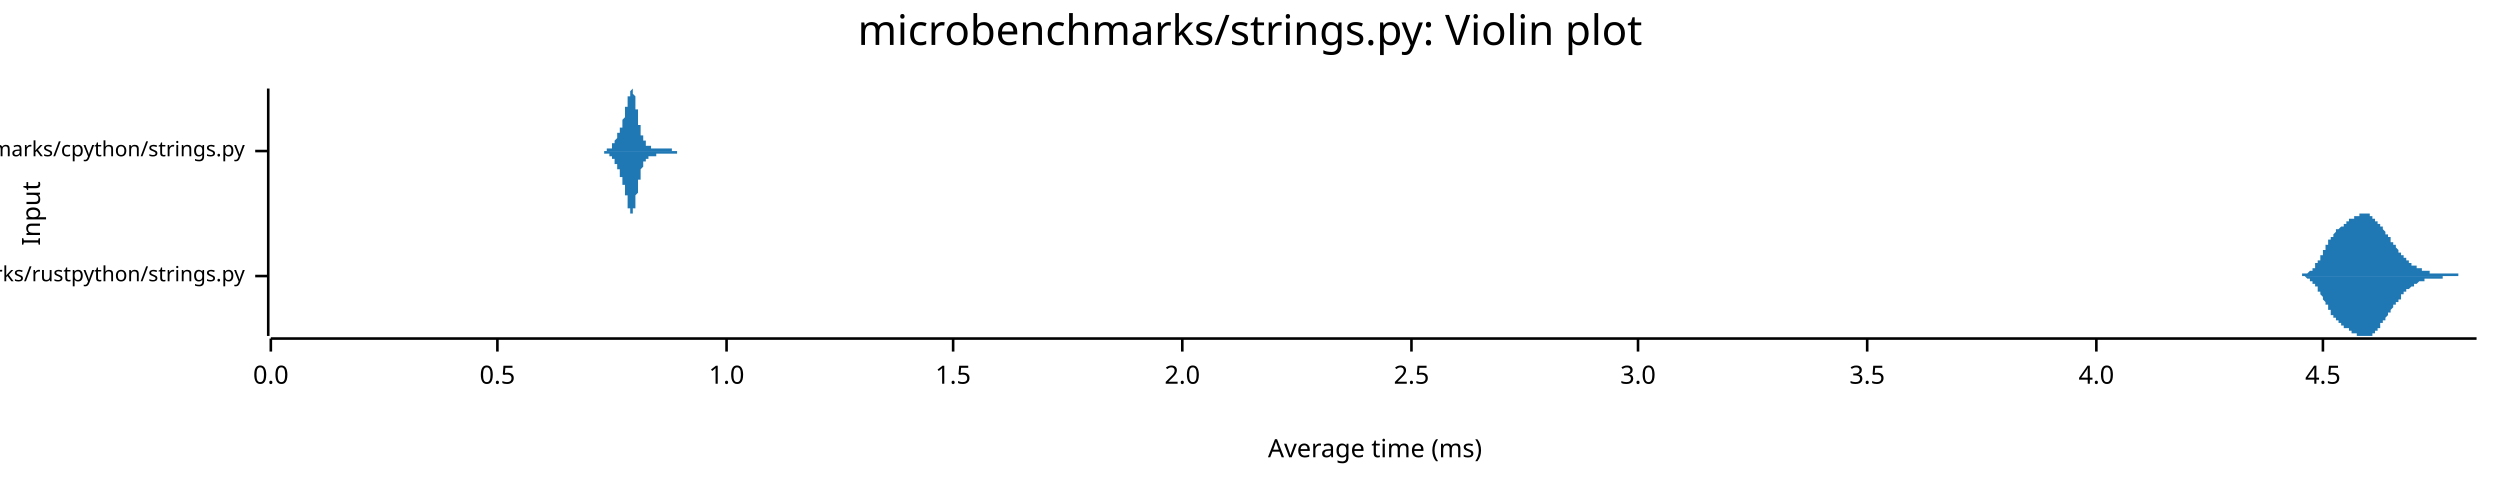
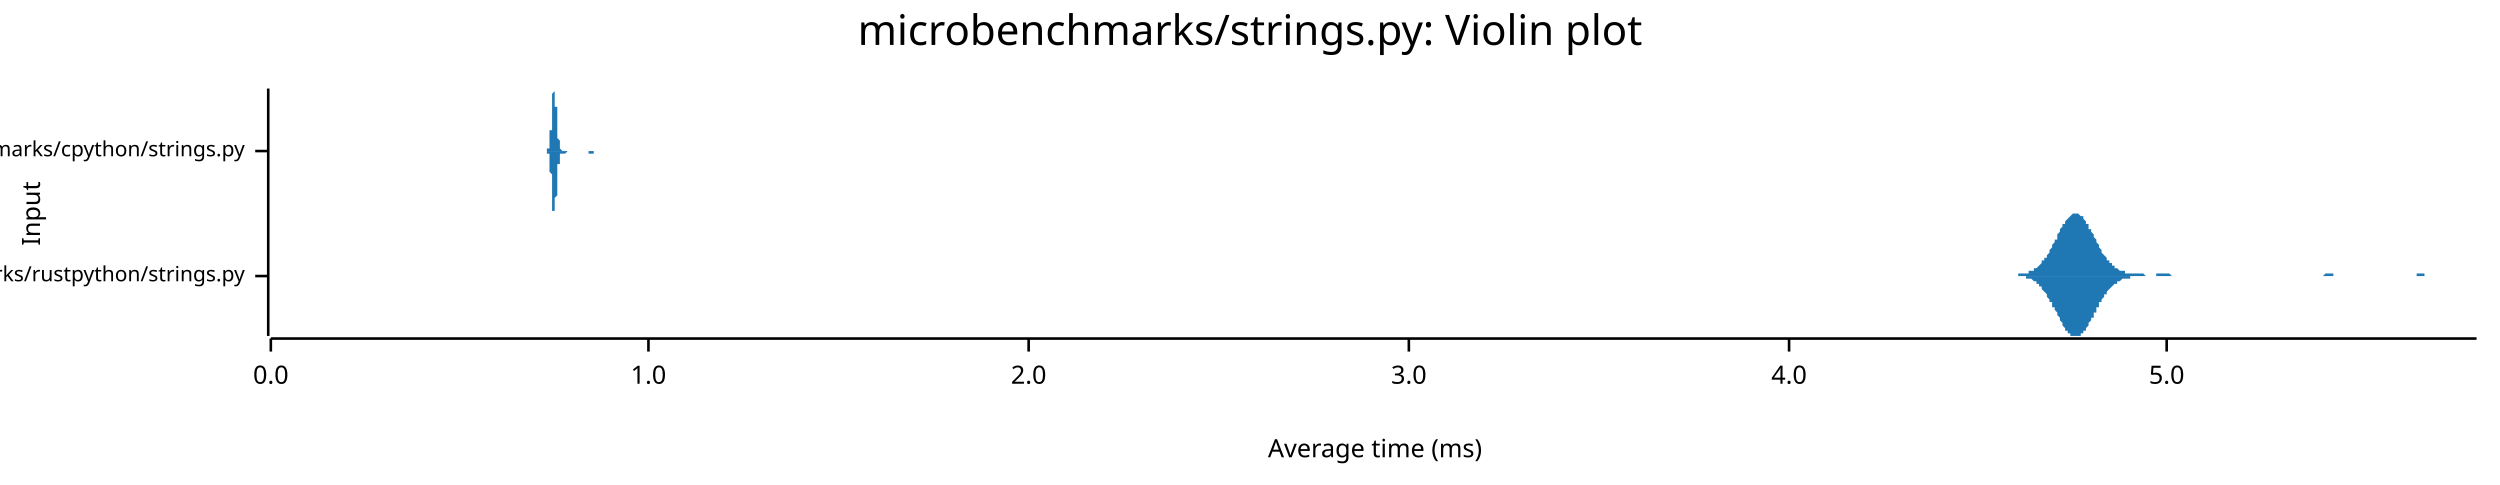
<svg xmlns="http://www.w3.org/2000/svg" width="960" height="186" viewBox="0 0 960 186">
  <text x="480" y="5" dy="0.76em" text-anchor="middle" font-family="sans-serif" font-size="16.129" opacity="1" fill="#000000">
microbenchmarks/strings.py: Violin plot
</text>
  <text x="8" y="82" dy="0.76em" text-anchor="middle" font-family="sans-serif" font-size="9.677" opacity="1" fill="#000000" transform="rotate(270, 8, 82)">
Input
</text>
  <text x="528" y="178" dy="-0.5ex" text-anchor="middle" font-family="sans-serif" font-size="9.677" opacity="1" fill="#000000">
Average time (ms)
</text>
  <polyline fill="none" opacity="1" stroke="#000000" stroke-width="1" points="103,34 103,129 " />
  <text x="94" y="106" dy="0.5ex" text-anchor="end" font-family="sans-serif" font-size="8.065" opacity="1" fill="#000000">
microbenchmarks/rustpython/strings.py
</text>
  <polyline fill="none" opacity="1" stroke="#000000" stroke-width="1" points="98,106 103,106 " />
  <text x="94" y="58" dy="0.5ex" text-anchor="end" font-family="sans-serif" font-size="8.065" opacity="1" fill="#000000">
microbenchmarks/cpython/strings.py
</text>
  <polyline fill="none" opacity="1" stroke="#000000" stroke-width="1" points="98,58 103,58 " />
  <polyline fill="none" opacity="1" stroke="#000000" stroke-width="1" points="104,130 951,130 " />
  <text x="104" y="140" dy="0.76em" text-anchor="middle" font-family="sans-serif" font-size="9.677" opacity="1" fill="#000000">
0.0
</text>
  <polyline fill="none" opacity="1" stroke="#000000" stroke-width="1" points="104,130 104,135 " />
-   <text x="191" y="140" dy="0.76em" text-anchor="middle" font-family="sans-serif" font-size="9.677" opacity="1" fill="#000000">
- 0.5
- </text>
-   <polyline fill="none" opacity="1" stroke="#000000" stroke-width="1" points="191,130 191,135 " />
-   <text x="279" y="140" dy="0.76em" text-anchor="middle" font-family="sans-serif" font-size="9.677" opacity="1" fill="#000000">
+   <text x="249" y="140" dy="0.76em" text-anchor="middle" font-family="sans-serif" font-size="9.677" opacity="1" fill="#000000">
1.0
</text>
-   <polyline fill="none" opacity="1" stroke="#000000" stroke-width="1" points="279,130 279,135 " />
-   <text x="366" y="140" dy="0.76em" text-anchor="middle" font-family="sans-serif" font-size="9.677" opacity="1" fill="#000000">
- 1.5
- </text>
-   <polyline fill="none" opacity="1" stroke="#000000" stroke-width="1" points="366,130 366,135 " />
-   <text x="454" y="140" dy="0.76em" text-anchor="middle" font-family="sans-serif" font-size="9.677" opacity="1" fill="#000000">
+   <polyline fill="none" opacity="1" stroke="#000000" stroke-width="1" points="249,130 249,135 " />
+   <text x="395" y="140" dy="0.76em" text-anchor="middle" font-family="sans-serif" font-size="9.677" opacity="1" fill="#000000">
2.0
</text>
-   <polyline fill="none" opacity="1" stroke="#000000" stroke-width="1" points="454,130 454,135 " />
-   <text x="542" y="140" dy="0.76em" text-anchor="middle" font-family="sans-serif" font-size="9.677" opacity="1" fill="#000000">
- 2.5
- </text>
-   <polyline fill="none" opacity="1" stroke="#000000" stroke-width="1" points="542,130 542,135 " />
-   <text x="629" y="140" dy="0.76em" text-anchor="middle" font-family="sans-serif" font-size="9.677" opacity="1" fill="#000000">
+   <polyline fill="none" opacity="1" stroke="#000000" stroke-width="1" points="395,130 395,135 " />
+   <text x="541" y="140" dy="0.76em" text-anchor="middle" font-family="sans-serif" font-size="9.677" opacity="1" fill="#000000">
3.0
</text>
-   <polyline fill="none" opacity="1" stroke="#000000" stroke-width="1" points="629,130 629,135 " />
-   <text x="717" y="140" dy="0.76em" text-anchor="middle" font-family="sans-serif" font-size="9.677" opacity="1" fill="#000000">
- 3.5
- </text>
-   <polyline fill="none" opacity="1" stroke="#000000" stroke-width="1" points="717,130 717,135 " />
-   <text x="805" y="140" dy="0.76em" text-anchor="middle" font-family="sans-serif" font-size="9.677" opacity="1" fill="#000000">
+   <polyline fill="none" opacity="1" stroke="#000000" stroke-width="1" points="541,130 541,135 " />
+   <text x="687" y="140" dy="0.76em" text-anchor="middle" font-family="sans-serif" font-size="9.677" opacity="1" fill="#000000">
4.0
</text>
-   <polyline fill="none" opacity="1" stroke="#000000" stroke-width="1" points="805,130 805,135 " />
-   <text x="892" y="140" dy="0.76em" text-anchor="middle" font-family="sans-serif" font-size="9.677" opacity="1" fill="#000000">
- 4.5
+   <polyline fill="none" opacity="1" stroke="#000000" stroke-width="1" points="687,130 687,135 " />
+   <text x="832" y="140" dy="0.76em" text-anchor="middle" font-family="sans-serif" font-size="9.677" opacity="1" fill="#000000">
+ 5.0
</text>
-   <polyline fill="none" opacity="1" stroke="#000000" stroke-width="1" points="892,130 892,135 " />
-   <polygon opacity="1" fill="#1F78B4" points="881,106 881,106 882,106 882,106 882,106 882,106 882,106 882,106 882,106 883,106 883,106 883,106 883,106 883,106 883,106 883,106 884,106 884,106 884,105 884,105 884,105 884,105 884,105 885,105 885,105 885,105 885,105 885,105 885,105 885,105 885,105 886,105 886,105 886,105 886,105 886,105 886,105 886,105 887,104 887,104 887,104 887,104 887,104 887,104 887,104 888,104 888,104 888,103 888,103 888,103 888,103 888,103 889,103 889,103 889,102 889,102 889,102 889,102 889,102 889,101 890,101 890,101 890,101 890,100 890,100 890,100 890,100 891,100 891,99 891,99 891,99 891,99 891,98 891,98 892,98 892,97 892,97 892,97 892,97 892,96 892,96 893,96 893,96 893,95 893,95 893,95 893,95 893,94 894,94 894,94 894,94 894,93 894,93 894,93 894,93 894,92 895,92 895,92 895,92 895,91 895,91 895,91 895,91 896,91 896,90 896,90 896,90 896,90 896,90 896,90 897,89 897,89 897,89 897,89 897,89 897,89 897,88 898,88 898,88 898,88 898,88 898,88 898,88 898,88 899,87 899,87 899,87 899,87 899,87 899,87 899,87 899,87 900,87 900,86 900,86 900,86 900,86 900,86 900,86 901,86 901,86 901,86 901,85 901,85 901,85 901,85 902,85 902,85 902,85 902,85 902,85 902,85 902,84 903,84 903,84 903,84 903,84 903,84 903,84 903,84 903,84 904,84 904,84 904,83 904,83 904,83 904,83 904,83 905,83 905,83 905,83 905,83 905,83 905,83 905,83 906,83 906,82 906,82 906,82 906,82 906,82 906,82 907,82 907,82 907,82 907,82 907,82 907,82 907,82 908,82 908,82 908,82 908,82 908,82 908,82 908,82 908,82 909,82 909,82 909,82 909,82 909,82 909,82 909,82 910,82 910,82 910,83 910,83 910,83 910,83 910,83 911,83 911,83 911,83 911,83 911,83 911,83 911,84 912,84 912,84 912,84 912,84 912,84 912,84 912,85 913,85 913,85 913,85 913,85 913,85 913,85 913,86 913,86 914,86 914,86 914,86 914,87 914,87 914,87 914,87 915,87 915,87 915,88 915,88 915,88 915,88 915,88 916,89 916,89 916,89 916,89 916,89 916,90 916,90 917,90 917,90 917,90 917,91 917,91 917,91 917,91 918,91 918,92 918,92 918,92 918,92 918,92 918,93 918,93 919,93 919,93 919,93 919,94 919,94 919,94 919,94 920,94 920,95 920,95 920,95 920,95 920,95 920,95 921,96 921,96 921,96 921,96 921,96 921,97 921,97 922,97 922,97 922,97 922,97 922,98 922,98 922,98 922,98 923,98 923,98 923,99 923,99 923,99 923,99 923,99 924,99 924,99 924,100 924,100 924,100 924,100 924,100 925,100 925,100 925,100 925,101 925,101 925,101 925,101 926,101 926,101 926,101 926,101 926,101 926,102 926,102 927,102 927,102 927,102 927,102 927,102 927,102 927,102 927,102 928,102 928,103 928,103 928,103 928,103 928,103 928,103 929,103 929,103 929,103 929,103 929,103 929,103 929,103 930,103 930,104 930,104 930,104 930,104 930,104 930,104 931,104 931,104 931,104 931,104 931,104 931,104 931,104 932,104 932,104 932,104 932,104 932,104 932,104 932,104 932,104 933,104 933,104 933,105 933,105 933,105 933,105 933,105 934,105 934,105 934,105 934,105 934,105 934,105 934,105 935,105 935,105 935,105 935,105 935,105 935,105 935,105 936,105 936,105 936,105 936,105 936,105 936,105 936,105 936,105 937,105 937,105 937,105 937,105 937,105 937,105 937,105 938,105 938,105 938,105 938,105 938,105 938,105 938,105 939,105 939,105 939,105 939,105 939,105 939,105 939,105 940,105 940,105 940,105 940,105 940,105 940,105 940,105 941,105 941,105 941,105 941,105 941,105 941,105 941,105 941,105 942,105 942,105 942,105 942,105 942,105 942,105 942,105 943,105 943,105 943,105 943,105 943,105 943,105 943,105 944,105 944,105 944,105 944,105 944,106 944,106 944,106 945,106 945,106 945,106 945,106 945,106 945,106 945,106 946,106 946,106 946,106 946,106 946,106 946,106 946,106 946,106 947,106 947,106 947,106 947,106 947,106 947,106 947,106 948,106 948,106 948,106 948,106 948,106 948,106 948,106 949,106 949,106 949,106 949,106 949,106 949,106 949,106 950,106 950,106 950,106 950,106 950,106 950,106 950,106 951,106 951,106 881,106 " />
-   <polygon opacity="1" fill="#1F78B4" points="881,106 881,106 882,106 882,106 882,106 882,106 882,106 882,106 882,106 883,106 883,106 883,106 883,106 883,106 883,106 883,106 884,106 884,106 884,106 884,106 884,106 884,106 884,106 885,106 885,106 885,106 885,106 885,106 885,106 885,106 885,106 886,107 886,107 886,107 886,107 886,107 886,107 886,107 887,107 887,107 887,107 887,107 887,107 887,108 887,108 888,108 888,108 888,108 888,108 888,108 888,109 888,109 889,109 889,109 889,109 889,109 889,110 889,110 889,110 889,110 890,110 890,111 890,111 890,111 890,111 890,111 890,112 891,112 891,112 891,112 891,113 891,113 891,113 891,113 892,114 892,114 892,114 892,115 892,115 892,115 892,115 893,116 893,116 893,116 893,116 893,117 893,117 893,117 894,117 894,118 894,118 894,118 894,118 894,119 894,119 894,119 895,119 895,120 895,120 895,120 895,120 895,120 895,121 896,121 896,121 896,121 896,121 896,122 896,122 896,122 897,122 897,122 897,122 897,123 897,123 897,123 897,123 898,123 898,123 898,123 898,124 898,124 898,124 898,124 899,124 899,124 899,124 899,124 899,125 899,125 899,125 899,125 900,125 900,125 900,125 900,125 900,125 900,126 900,126 901,126 901,126 901,126 901,126 901,126 901,126 901,126 902,126 902,127 902,127 902,127 902,127 902,127 902,127 903,127 903,127 903,127 903,127 903,128 903,128 903,128 903,128 904,128 904,128 904,128 904,128 904,128 904,128 904,128 905,128 905,129 905,129 905,129 905,129 905,129 905,129 906,129 906,129 906,129 906,129 906,129 906,129 906,129 907,129 907,129 907,129 907,129 907,129 907,129 907,129 908,129 908,129 908,129 908,129 908,129 908,129 908,129 908,129 909,129 909,129 909,129 909,129 909,129 909,129 909,129 910,129 910,129 910,129 910,129 910,129 910,129 910,129 911,129 911,128 911,128 911,128 911,128 911,128 911,128 912,128 912,128 912,128 912,127 912,127 912,127 912,127 913,127 913,127 913,127 913,126 913,126 913,126 913,126 913,126 914,126 914,125 914,125 914,125 914,125 914,125 914,124 915,124 915,124 915,124 915,124 915,123 915,123 915,123 916,123 916,123 916,122 916,122 916,122 916,122 916,122 917,121 917,121 917,121 917,121 917,121 917,120 917,120 918,120 918,120 918,120 918,119 918,119 918,119 918,119 918,119 919,118 919,118 919,118 919,118 919,118 919,118 919,117 920,117 920,117 920,117 920,117 920,116 920,116 920,116 921,116 921,116 921,115 921,115 921,115 921,115 921,115 922,115 922,114 922,114 922,114 922,114 922,114 922,114 922,113 923,113 923,113 923,113 923,113 923,113 923,113 923,112 924,112 924,112 924,112 924,112 924,112 924,112 924,111 925,111 925,111 925,111 925,111 925,111 925,111 925,111 926,110 926,110 926,110 926,110 926,110 926,110 926,110 927,110 927,110 927,110 927,109 927,109 927,109 927,109 927,109 928,109 928,109 928,109 928,109 928,109 928,109 928,109 929,108 929,108 929,108 929,108 929,108 929,108 929,108 930,108 930,108 930,108 930,108 930,108 930,108 930,108 931,108 931,108 931,108 931,108 931,107 931,107 931,107 932,107 932,107 932,107 932,107 932,107 932,107 932,107 932,107 933,107 933,107 933,107 933,107 933,107 933,107 933,107 934,107 934,107 934,107 934,107 934,107 934,107 934,107 935,107 935,107 935,107 935,107 935,107 935,107 935,107 936,107 936,107 936,107 936,107 936,107 936,107 936,107 936,107 937,107 937,107 937,107 937,107 937,107 937,107 937,107 938,107 938,106 938,106 938,106 938,106 938,106 938,106 939,106 939,106 939,106 939,106 939,106 939,106 939,106 940,106 940,106 940,106 940,106 940,106 940,106 940,106 941,106 941,106 941,106 941,106 941,106 941,106 941,106 941,106 942,106 942,106 942,106 942,106 942,106 942,106 942,106 943,106 943,106 943,106 943,106 943,106 943,106 943,106 944,106 944,106 944,106 944,106 944,106 944,106 944,106 945,106 945,106 945,106 945,106 945,106 945,106 945,106 946,106 946,106 946,106 946,106 946,106 946,106 946,106 946,106 947,106 947,106 947,106 947,106 947,106 947,106 947,106 948,106 948,106 948,106 948,106 948,106 948,106 948,106 949,106 949,106 949,106 949,106 949,106 949,106 949,106 950,106 950,106 950,106 950,106 950,106 950,106 950,106 951,106 951,106 881,106 " />
-   <polygon opacity="1" fill="#1F78B4" points="230,58 230,58 230,58 230,58 230,58 231,58 231,58 231,58 231,58 231,58 231,58 231,58 231,58 231,58 231,58 231,58 231,58 231,58 231,58 231,58 232,58 232,58 232,58 232,58 232,58 232,58 232,58 232,58 232,58 232,58 232,58 232,58 232,58 232,58 232,58 232,58 233,58 233,58 233,58 233,58 233,58 233,58 233,58 233,58 233,58 233,58 233,58 233,58 233,58 233,58 233,57 234,57 234,57 234,57 234,57 234,57 234,57 234,57 234,57 234,57 234,57 234,57 234,57 234,57 234,57 234,57 234,57 235,57 235,56 235,56 235,56 235,56 235,56 235,56 235,56 235,56 235,56 235,56 235,56 235,56 235,55 235,55 236,55 236,55 236,55 236,55 236,55 236,55 236,55 236,55 236,54 236,54 236,54 236,54 236,54 236,54 236,54 236,54 237,53 237,53 237,53 237,53 237,53 237,53 237,53 237,53 237,52 237,52 237,52 237,52 237,52 237,52 237,51 238,51 238,51 238,51 238,51 238,51 238,50 238,50 238,50 238,50 238,50 238,50 238,49 238,49 238,49 238,49 238,49 239,49 239,48 239,48 239,48 239,48 239,48 239,47 239,47 239,47 239,47 239,47 239,46 239,46 239,46 239,46 240,45 240,45 240,45 240,45 240,44 240,44 240,44 240,44 240,43 240,43 240,43 240,42 240,42 240,42 240,42 240,41 241,41 241,41 241,40 241,40 241,40 241,39 241,39 241,39 241,39 241,38 241,38 241,38 241,37 241,37 241,37 242,37 242,36 242,36 242,36 242,36 242,36 242,35 242,35 242,35 242,35 242,35 242,35 242,35 242,35 242,35 242,35 243,34 243,35 243,35 243,35 243,35 243,35 243,35 243,35 243,35 243,35 243,36 243,36 243,36 243,36 243,36 244,37 244,37 244,37 244,38 244,38 244,38 244,39 244,39 244,39 244,40 244,40 244,40 244,41 244,41 244,42 244,42 245,42 245,43 245,43 245,43 245,44 245,44 245,45 245,45 245,45 245,46 245,46 245,46 245,47 245,47 245,48 246,48 246,48 246,49 246,49 246,49 246,49 246,50 246,50 246,50 246,51 246,51 246,51 246,51 246,52 246,52 246,52 247,52 247,52 247,53 247,53 247,53 247,53 247,53 247,53 247,54 247,54 247,54 247,54 247,54 247,54 247,54 248,54 248,55 248,55 248,55 248,55 248,55 248,55 248,55 248,55 248,55 248,55 248,55 248,55 248,56 248,56 248,56 249,56 249,56 249,56 249,56 249,56 249,56 249,56 249,56 249,56 249,56 249,56 249,56 249,56 249,56 249,56 250,56 250,56 250,56 250,56 250,56 250,56 250,56 250,56 250,57 250,57 250,57 250,57 250,57 250,57 250,57 250,57 251,57 251,57 251,57 251,57 251,57 251,57 251,57 251,57 251,57 251,57 251,57 251,57 251,57 251,57 251,57 251,57 252,57 252,57 252,57 252,57 252,57 252,57 252,57 252,57 252,57 252,57 252,57 252,57 252,57 252,57 252,57 253,57 253,57 253,57 253,57 253,57 253,57 253,57 253,57 253,57 253,57 253,57 253,57 253,57 253,57 253,57 253,57 254,57 254,57 254,57 254,57 254,57 254,57 254,57 254,57 254,57 254,57 254,57 254,57 254,57 254,57 254,57 255,57 255,57 255,57 255,57 255,58 255,58 255,58 255,58 255,58 255,58 255,58 255,58 255,58 255,58 255,58 255,57 256,57 256,57 256,57 256,57 256,57 256,57 256,57 256,57 256,57 256,57 256,57 256,57 256,57 256,57 256,57 257,57 257,57 257,57 257,57 257,57 257,57 257,57 257,57 257,57 257,57 257,57 257,57 257,57 257,57 257,57 257,57 258,57 258,57 258,57 258,57 258,57 258,57 258,57 258,57 258,57 258,57 258,57 258,57 258,57 258,58 258,58 259,58 259,58 259,58 259,58 259,58 259,58 259,58 259,58 259,58 259,58 259,58 259,58 259,58 259,58 259,58 259,58 260,58 260,58 260,58 260,58 260,58 260,58 260,58 260,58 260,58 260,58 260,58 260,58 260,58 260,58 260,58 261,58 261,58 261,58 261,58 261,58 261,58 261,58 261,58 261,58 261,58 261,58 261,58 261,58 261,58 261,58 261,58 262,58 262,58 262,58 262,58 262,58 262,58 262,58 262,58 262,58 262,58 262,58 262,58 262,58 262,58 262,58 230,58 " />
-   <polygon opacity="1" fill="#1F78B4" points="230,58 230,58 230,58 230,58 230,58 231,58 231,58 231,58 231,58 231,58 231,58 231,58 231,58 231,58 231,58 231,58 231,58 231,58 231,58 231,58 232,58 232,58 232,58 232,58 232,58 232,58 232,58 232,58 232,58 232,58 232,58 232,58 232,58 232,58 232,59 232,59 233,59 233,59 233,59 233,59 233,59 233,59 233,59 233,59 233,59 233,59 233,59 233,59 233,59 233,59 233,59 234,59 234,59 234,59 234,59 234,59 234,59 234,59 234,59 234,59 234,60 234,60 234,60 234,60 234,60 234,60 234,60 235,60 235,60 235,60 235,60 235,60 235,60 235,60 235,60 235,61 235,61 235,61 235,61 235,61 235,61 235,61 236,61 236,61 236,61 236,61 236,62 236,62 236,62 236,62 236,62 236,62 236,62 236,62 236,63 236,63 236,63 236,63 237,63 237,63 237,63 237,63 237,64 237,64 237,64 237,64 237,64 237,64 237,64 237,65 237,65 237,65 237,65 238,65 238,65 238,66 238,66 238,66 238,66 238,66 238,66 238,67 238,67 238,67 238,67 238,67 238,67 238,68 238,68 239,68 239,68 239,68 239,69 239,69 239,69 239,69 239,69 239,70 239,70 239,70 239,70 239,70 239,71 239,71 240,71 240,71 240,72 240,72 240,72 240,72 240,73 240,73 240,73 240,73 240,74 240,74 240,74 240,75 240,75 240,75 241,75 241,76 241,76 241,76 241,77 241,77 241,77 241,78 241,78 241,78 241,79 241,79 241,79 241,79 241,80 242,80 242,80 242,80 242,81 242,81 242,81 242,81 242,81 242,81 242,82 242,82 242,82 242,82 242,82 242,82 242,82 243,82 243,82 243,82 243,82 243,82 243,82 243,82 243,81 243,81 243,81 243,81 243,81 243,81 243,80 243,80 244,80 244,80 244,79 244,79 244,79 244,78 244,78 244,78 244,77 244,77 244,76 244,76 244,76 244,75 244,75 244,75 245,74 245,74 245,73 245,73 245,73 245,72 245,72 245,71 245,71 245,71 245,70 245,70 245,70 245,69 245,69 246,69 246,68 246,68 246,68 246,67 246,67 246,67 246,67 246,66 246,66 246,66 246,65 246,65 246,65 246,65 246,65 247,64 247,64 247,64 247,64 247,64 247,63 247,63 247,63 247,63 247,63 247,63 247,63 247,62 247,62 247,62 248,62 248,62 248,62 248,62 248,62 248,62 248,61 248,61 248,61 248,61 248,61 248,61 248,61 248,61 248,61 248,61 249,61 249,61 249,61 249,61 249,61 249,61 249,61 249,60 249,60 249,60 249,60 249,60 249,60 249,60 249,60 250,60 250,60 250,60 250,60 250,60 250,60 250,60 250,60 250,60 250,60 250,60 250,60 250,60 250,60 250,60 250,60 251,60 251,60 251,60 251,60 251,60 251,60 251,60 251,60 251,60 251,60 251,60 251,60 251,60 251,60 251,60 251,60 252,60 252,60 252,60 252,59 252,59 252,59 252,59 252,59 252,59 252,59 252,59 252,59 252,59 252,59 252,59 253,59 253,59 253,59 253,59 253,59 253,59 253,59 253,59 253,59 253,59 253,59 253,59 253,59 253,59 253,59 253,59 254,59 254,59 254,59 254,59 254,59 254,59 254,59 254,59 254,59 254,59 254,59 254,59 254,59 254,59 254,59 255,59 255,59 255,59 255,59 255,59 255,59 255,59 255,59 255,59 255,59 255,59 255,59 255,59 255,59 255,59 255,59 256,59 256,59 256,59 256,59 256,59 256,59 256,59 256,59 256,59 256,59 256,59 256,59 256,59 256,59 256,59 257,59 257,59 257,59 257,59 257,59 257,59 257,59 257,59 257,59 257,59 257,59 257,59 257,59 257,59 257,59 257,59 258,59 258,59 258,59 258,59 258,59 258,59 258,59 258,59 258,59 258,59 258,59 258,59 258,59 258,59 258,59 259,59 259,59 259,59 259,59 259,59 259,59 259,59 259,59 259,59 259,59 259,59 259,59 259,59 259,59 259,59 259,59 260,59 260,59 260,59 260,59 260,59 260,59 260,59 260,58 260,58 260,58 260,58 260,58 260,58 260,58 260,58 261,58 261,58 261,58 261,58 261,58 261,58 261,58 261,58 261,58 261,58 261,58 261,58 261,58 261,58 261,58 261,58 262,58 262,58 262,58 262,58 262,58 262,58 262,58 262,58 262,58 262,58 262,58 262,58 262,58 262,58 262,58 230,58 " />
+   <polyline fill="none" opacity="1" stroke="#000000" stroke-width="1" points="832,130 832,135 " />
+   <polygon opacity="1" fill="#1F78B4" points="771,106 772,106 772,106 772,106 773,106 773,106 773,106 774,106 774,106 774,106 775,106 775,105 776,105 776,105 776,105 777,105 777,105 777,105 778,105 778,105 778,105 779,105 779,105 779,104 780,104 780,104 781,104 781,104 781,103 782,103 782,103 782,103 783,102 783,102 783,102 784,101 784,101 784,100 785,100 785,99 786,99 786,98 786,98 787,97 787,96 787,96 788,95 788,94 788,94 789,93 789,92 790,92 790,91 790,90 791,89 791,89 791,88 792,87 792,87 792,86 793,86 793,85 793,85 794,84 794,84 795,83 795,83 795,83 796,82 796,82 796,82 797,82 797,82 797,82 798,82 798,82 799,83 799,83 799,83 800,83 800,84 800,84 801,85 801,85 801,86 802,86 802,87 802,88 803,88 803,89 804,90 804,90 804,91 805,92 805,92 805,93 806,94 806,94 806,95 807,96 807,96 807,97 808,98 808,98 809,99 809,99 809,100 810,100 810,100 810,101 811,101 811,102 811,102 812,102 812,103 813,103 813,103 813,103 814,104 814,104 814,104 815,104 815,104 815,104 816,104 816,105 816,105 817,105 817,105 818,105 818,105 818,105 819,105 819,105 819,105 820,105 820,105 820,105 821,105 821,105 821,105 822,105 822,105 823,105 823,105 823,105 824,106 824,106 824,106 825,106 825,106 825,106 826,106 826,106 827,106 827,106 827,106 828,106 828,105 828,105 829,105 829,105 829,105 830,105 830,105 830,105 831,105 831,105 832,105 832,105 832,105 833,105 833,105 833,105 834,106 834,106 834,106 835,106 835,106 836,106 836,106 836,106 837,106 837,106 837,106 838,106 838,106 838,106 839,106 839,106 839,106 840,106 840,106 841,106 841,106 841,106 842,106 842,106 842,106 843,106 843,106 843,106 844,106 844,106 844,106 845,106 845,106 846,106 846,106 846,106 847,106 847,106 847,106 848,106 848,106 848,106 849,106 849,106 850,106 850,106 850,106 851,106 851,106 851,106 852,106 852,106 852,106 853,106 853,106 853,106 854,106 854,106 855,106 855,106 855,106 856,106 856,106 856,106 857,106 857,106 857,106 858,106 858,106 859,106 859,106 859,106 860,106 860,106 860,106 861,106 861,106 861,106 862,106 862,106 862,106 863,106 863,106 864,106 864,106 864,106 865,106 865,106 865,106 866,106 866,106 866,106 867,106 867,106 867,106 868,106 868,106 869,106 869,106 869,106 870,106 870,106 870,106 871,106 871,106 871,106 872,106 872,106 873,106 873,106 873,106 874,106 874,106 874,106 875,106 875,106 875,106 876,106 876,106 876,106 877,106 877,106 878,106 878,106 878,106 879,106 879,106 879,106 880,106 880,106 880,106 881,106 881,106 882,106 882,106 882,106 883,106 883,106 883,106 884,106 884,106 884,106 885,106 885,106 885,106 886,106 886,106 887,106 887,106 887,106 888,106 888,106 888,106 889,106 889,106 889,106 890,106 890,106 890,106 891,106 891,106 892,106 892,106 892,106 893,105 893,105 893,105 894,105 894,105 894,105 895,105 895,105 896,105 896,106 896,106 897,106 897,106 897,106 898,106 898,106 898,106 899,106 899,106 899,106 900,106 900,106 901,106 901,106 901,106 902,106 902,106 902,106 903,106 903,106 903,106 904,106 904,106 905,106 905,106 905,106 906,106 906,106 906,106 907,106 907,106 907,106 908,106 908,106 908,106 909,106 909,106 910,106 910,106 910,106 911,106 911,106 911,106 912,106 912,106 912,106 913,106 913,106 913,106 914,106 914,106 915,106 915,106 915,106 916,106 916,106 916,106 917,106 917,106 917,106 918,106 918,106 919,106 919,106 919,106 920,106 920,106 920,106 921,106 921,106 921,106 922,106 922,106 922,106 923,106 923,106 924,106 924,106 924,106 925,106 925,106 925,106 926,106 926,106 926,106 927,106 927,106 928,106 928,105 928,105 929,105 929,105 929,105 930,105 930,105 930,105 931,105 931,106 931,106 932,106 932,106 933,106 933,106 933,106 934,106 934,106 934,106 935,106 935,106 935,106 936,106 936,106 936,106 937,106 937,106 938,106 938,106 938,106 939,106 939,106 939,106 940,106 940,106 940,106 941,106 941,106 942,106 942,106 942,106 943,106 943,106 943,106 944,106 944,106 944,106 945,106 945,106 945,106 946,106 946,106 947,106 947,106 947,106 948,106 948,106 948,106 949,106 949,106 949,106 950,106 950,106 951,106 951,106 771,106 " />
+   <polygon opacity="1" fill="#1F78B4" points="771,106 772,106 772,106 772,106 773,106 773,106 773,106 774,106 774,106 774,106 775,106 775,106 776,106 776,106 776,106 777,106 777,106 777,106 778,106 778,107 778,107 779,107 779,107 779,107 780,107 780,107 781,108 781,108 781,108 782,108 782,109 782,109 783,109 783,110 783,110 784,110 784,111 784,111 785,112 785,112 786,113 786,113 786,114 787,115 787,115 787,116 788,116 788,117 788,118 789,118 789,119 790,120 790,121 790,121 791,122 791,123 791,123 792,124 792,125 792,125 793,126 793,126 793,127 794,127 794,128 795,128 795,129 795,129 796,129 796,129 796,129 797,129 797,129 797,129 798,129 798,129 799,129 799,129 799,128 800,128 800,128 800,127 801,127 801,126 801,126 802,125 802,124 802,124 803,123 803,122 804,122 804,121 804,120 805,120 805,119 805,118 806,118 806,117 806,116 807,116 807,115 807,115 808,114 808,113 809,113 809,112 809,112 810,111 810,111 810,111 811,110 811,110 811,110 812,109 812,109 813,109 813,108 813,108 814,108 814,108 814,108 815,107 815,107 815,107 816,107 816,107 816,107 817,107 817,107 818,107 818,106 818,106 819,106 819,106 819,106 820,106 820,106 820,106 821,106 821,106 821,106 822,106 822,106 823,106 823,106 823,106 824,106 824,106 824,106 825,106 825,106 825,106 826,106 826,106 827,106 827,106 827,106 828,106 828,106 828,106 829,106 829,106 829,106 830,106 830,106 830,106 831,106 831,106 832,106 832,106 832,106 833,106 833,106 833,106 834,106 834,106 834,106 835,106 835,106 836,106 836,106 836,106 837,106 837,106 837,106 838,106 838,106 838,106 839,106 839,106 839,106 840,106 840,106 841,106 841,106 841,106 842,106 842,106 842,106 843,106 843,106 843,106 844,106 844,106 844,106 845,106 845,106 846,106 846,106 846,106 847,106 847,106 847,106 848,106 848,106 848,106 849,106 849,106 850,106 850,106 850,106 851,106 851,106 851,106 852,106 852,106 852,106 853,106 853,106 853,106 854,106 854,106 855,106 855,106 855,106 856,106 856,106 856,106 857,106 857,106 857,106 858,106 858,106 859,106 859,106 859,106 860,106 860,106 860,106 861,106 861,106 861,106 862,106 862,106 862,106 863,106 863,106 864,106 864,106 864,106 865,106 865,106 865,106 866,106 866,106 866,106 867,106 867,106 867,106 868,106 868,106 869,106 869,106 869,106 870,106 870,106 870,106 871,106 871,106 871,106 872,106 872,106 873,106 873,106 873,106 874,106 874,106 874,106 875,106 875,106 875,106 876,106 876,106 876,106 877,106 877,106 878,106 878,106 878,106 879,106 879,106 879,106 880,106 880,106 880,106 881,106 881,106 882,106 882,106 882,106 883,106 883,106 883,106 884,106 884,106 884,106 885,106 885,106 885,106 886,106 886,106 887,106 887,106 887,106 888,106 888,106 888,106 889,106 889,106 889,106 890,106 890,106 890,106 891,106 891,106 892,106 892,106 892,106 893,106 893,106 893,106 894,106 894,106 894,106 895,106 895,106 896,106 896,106 896,106 897,106 897,106 897,106 898,106 898,106 898,106 899,106 899,106 899,106 900,106 900,106 901,106 901,106 901,106 902,106 902,106 902,106 903,106 903,106 903,106 904,106 904,106 905,106 905,106 905,106 906,106 906,106 906,106 907,106 907,106 907,106 908,106 908,106 908,106 909,106 909,106 910,106 910,106 910,106 911,106 911,106 911,106 912,106 912,106 912,106 913,106 913,106 913,106 914,106 914,106 915,106 915,106 915,106 916,106 916,106 916,106 917,106 917,106 917,106 918,106 918,106 919,106 919,106 919,106 920,106 920,106 920,106 921,106 921,106 921,106 922,106 922,106 922,106 923,106 923,106 924,106 924,106 924,106 925,106 925,106 925,106 926,106 926,106 926,106 927,106 927,106 928,106 928,106 928,106 929,106 929,106 929,106 930,106 930,106 930,106 931,106 931,106 931,106 932,106 932,106 933,106 933,106 933,106 934,106 934,106 934,106 935,106 935,106 935,106 936,106 936,106 936,106 937,106 937,106 938,106 938,106 938,106 939,106 939,106 939,106 940,106 940,106 940,106 941,106 941,106 942,106 942,106 942,106 943,106 943,106 943,106 944,106 944,106 944,106 945,106 945,106 945,106 946,106 946,106 947,106 947,106 947,106 948,106 948,106 948,106 949,106 949,106 949,106 950,106 950,106 951,106 951,106 771,106 " />
+   <polygon opacity="1" fill="#1F78B4" points="210,58 210,58 210,58 210,58 210,58 210,58 210,58 210,58 210,58 210,58 210,58 210,58 210,58 210,58 210,57 210,57 211,57 211,57 211,57 211,57 211,57 211,57 211,56 211,56 211,56 211,56 211,55 211,55 211,55 211,54 211,54 211,54 211,53 211,53 211,53 211,52 211,52 211,51 211,51 211,50 212,50 212,49 212,48 212,48 212,47 212,46 212,46 212,45 212,45 212,44 212,43 212,43 212,42 212,41 212,41 212,40 212,39 212,39 212,38 212,38 212,37 212,37 212,36 212,36 212,36 213,35 213,35 213,35 213,35 213,35 213,35 213,34 213,35 213,35 213,35 213,35 213,35 213,35 213,36 213,36 213,36 213,37 213,37 213,38 213,38 213,39 213,39 213,40 213,41 214,41 214,42 214,42 214,43 214,44 214,44 214,45 214,46 214,46 214,47 214,47 214,48 214,48 214,49 214,50 214,50 214,51 214,51 214,52 214,52 214,52 214,53 214,53 214,53 215,54 215,54 215,54 215,55 215,55 215,55 215,55 215,56 215,56 215,56 215,56 215,56 215,56 215,57 215,57 215,57 215,57 215,57 215,57 215,57 215,57 215,57 215,57 215,57 215,57 216,58 216,58 216,58 216,58 216,58 216,58 216,58 216,58 216,58 216,58 216,58 216,58 216,58 216,58 216,58 216,58 216,58 216,58 216,58 216,58 216,58 216,58 216,58 216,58 217,58 217,58 217,58 217,58 217,58 217,58 217,58 217,58 217,58 217,58 217,58 217,58 217,58 217,58 217,58 217,58 217,58 217,58 217,58 217,58 217,58 217,58 217,58 217,58 218,58 218,58 218,58 218,58 218,58 218,58 218,58 218,58 218,58 218,58 218,58 218,58 218,58 218,58 218,58 218,58 218,58 218,58 218,58 218,58 218,58 218,58 218,58 218,58 218,58 219,58 219,58 219,58 219,58 219,58 219,58 219,58 219,58 219,58 219,58 219,58 219,58 219,58 219,58 219,58 219,58 219,58 219,58 219,58 219,58 219,58 219,58 219,58 219,58 220,58 220,58 220,58 220,58 220,58 220,58 220,58 220,58 220,58 220,58 220,58 220,58 220,58 220,58 220,58 220,58 220,58 220,58 220,58 220,58 220,58 220,58 220,58 220,58 221,58 221,58 221,58 221,58 221,58 221,58 221,58 221,58 221,58 221,58 221,58 221,58 221,58 221,58 221,58 221,58 221,58 221,58 221,58 221,58 221,58 221,58 221,58 221,58 221,58 222,58 222,58 222,58 222,58 222,58 222,58 222,58 222,58 222,58 222,58 222,58 222,58 222,58 222,58 222,58 222,58 222,58 222,58 222,58 222,58 222,58 222,58 222,58 222,58 223,58 223,58 223,58 223,58 223,58 223,58 223,58 223,58 223,58 223,58 223,58 223,58 223,58 223,58 223,58 223,58 223,58 223,58 223,58 223,58 223,58 223,58 223,58 223,58 224,58 224,58 224,58 224,58 224,58 224,58 224,58 224,58 224,58 224,58 224,58 224,58 224,58 224,58 224,58 224,58 224,58 224,58 224,58 224,58 224,58 224,58 224,58 224,58 224,58 225,58 225,58 225,58 225,58 225,58 225,58 225,58 225,58 225,58 225,58 225,58 225,58 225,58 225,58 225,58 225,58 225,58 225,58 225,58 225,58 225,58 225,58 225,58 225,58 226,58 226,58 226,58 226,58 226,58 226,58 226,58 226,58 226,58 226,58 226,58 226,58 226,58 226,58 226,58 226,58 226,58 226,58 226,58 226,58 226,58 226,58 226,58 226,58 226,58 227,58 227,58 227,58 227,58 227,58 227,58 227,58 227,58 227,58 227,58 227,58 227,58 227,58 227,58 227,58 227,58 227,58 227,58 227,58 227,58 227,58 227,58 227,58 227,58 228,58 228,58 228,58 228,58 228,58 228,58 228,58 228,58 228,58 228,58 228,58 228,58 228,58 228,58 228,58 228,58 228,58 228,58 228,58 228,58 228,58 228,58 228,58 228,58 229,58 229,58 229,58 229,58 229,58 229,58 229,58 229,58 229,58 229,58 229,58 229,58 229,58 229,58 229,58 229,58 229,58 229,58 229,58 229,58 229,58 229,58 229,58 229,58 229,58 230,58 230,58 230,58 230,58 230,58 230,58 230,58 230,58 230,58 230,58 230,58 230,58 230,58 230,58 230,58 230,58 230,58 230,58 230,58 230,58 230,58 230,58 210,58 " />
+   <polygon opacity="1" fill="#1F78B4" points="210,58 210,58 210,58 210,58 210,58 210,58 210,59 210,59 210,59 210,59 210,59 210,59 210,59 210,59 210,59 210,59 211,59 211,59 211,59 211,60 211,60 211,60 211,60 211,60 211,61 211,61 211,61 211,61 211,62 211,62 211,62 211,63 211,63 211,64 211,64 211,64 211,65 211,65 211,66 211,66 212,67 212,68 212,68 212,69 212,69 212,70 212,71 212,71 212,72 212,73 212,73 212,74 212,75 212,75 212,76 212,76 212,77 212,78 212,78 212,79 212,79 212,80 212,80 212,80 212,81 213,81 213,81 213,82 213,82 213,82 213,82 213,82 213,82 213,82 213,82 213,82 213,81 213,81 213,81 213,80 213,80 213,80 213,79 213,79 213,78 213,78 213,77 213,77 213,76 214,75 214,75 214,74 214,73 214,73 214,72 214,72 214,71 214,70 214,70 214,69 214,69 214,68 214,67 214,67 214,66 214,66 214,65 214,65 214,65 214,64 214,64 214,63 214,63 215,63 215,62 215,62 215,62 215,62 215,61 215,61 215,61 215,61 215,60 215,60 215,60 215,60 215,60 215,60 215,60 215,60 215,59 215,59 215,59 215,59 215,59 215,59 215,59 215,59 216,59 216,59 216,59 216,59 216,59 216,59 216,59 216,59 216,59 216,59 216,59 216,59 216,59 216,59 216,59 216,59 216,59 216,59 216,59 216,59 216,59 216,59 216,59 216,59 217,59 217,59 217,59 217,59 217,59 217,59 217,59 217,59 217,59 217,59 217,59 217,59 217,59 217,59 217,59 217,59 217,59 217,59 217,59 217,59 217,59 217,59 217,59 217,59 218,58 218,58 218,58 218,58 218,58 218,58 218,58 218,58 218,58 218,58 218,58 218,58 218,58 218,58 218,58 218,58 218,58 218,58 218,58 218,58 218,58 218,58 218,58 218,58 218,58 219,58 219,58 219,58 219,58 219,58 219,58 219,58 219,58 219,58 219,58 219,58 219,58 219,58 219,58 219,58 219,58 219,58 219,58 219,58 219,58 219,58 219,58 219,58 219,58 220,58 220,58 220,58 220,58 220,58 220,58 220,58 220,58 220,58 220,58 220,58 220,58 220,58 220,58 220,58 220,58 220,58 220,58 220,58 220,58 220,58 220,58 220,58 220,58 221,58 221,58 221,58 221,58 221,58 221,58 221,58 221,58 221,58 221,58 221,58 221,58 221,58 221,58 221,58 221,58 221,58 221,58 221,58 221,58 221,58 221,58 221,58 221,58 221,58 222,58 222,58 222,58 222,58 222,58 222,58 222,58 222,58 222,58 222,58 222,58 222,58 222,58 222,58 222,58 222,58 222,58 222,58 222,58 222,58 222,58 222,58 222,58 222,58 223,58 223,58 223,58 223,58 223,58 223,58 223,58 223,58 223,58 223,58 223,58 223,58 223,58 223,58 223,58 223,58 223,58 223,58 223,58 223,58 223,58 223,58 223,58 223,58 224,58 224,58 224,58 224,58 224,58 224,58 224,58 224,58 224,58 224,58 224,58 224,58 224,58 224,58 224,58 224,58 224,58 224,58 224,58 224,58 224,58 224,58 224,58 224,58 224,58 225,58 225,58 225,58 225,58 225,58 225,58 225,58 225,58 225,58 225,58 225,58 225,58 225,58 225,58 225,58 225,58 225,58 225,58 225,58 225,58 225,58 225,58 225,58 225,58 226,58 226,58 226,58 226,58 226,58 226,58 226,58 226,58 226,58 226,58 226,58 226,58 226,59 226,59 226,59 226,59 226,59 226,59 226,59 226,59 226,59 226,59 226,59 226,59 226,59 227,59 227,59 227,59 227,59 227,59 227,59 227,59 227,59 227,59 227,59 227,59 227,59 227,59 227,59 227,59 227,59 227,59 227,59 227,59 227,59 227,59 227,59 227,59 227,59 228,59 228,59 228,59 228,59 228,59 228,59 228,59 228,59 228,59 228,59 228,59 228,59 228,59 228,59 228,59 228,59 228,59 228,59 228,58 228,58 228,58 228,58 228,58 228,58 229,58 229,58 229,58 229,58 229,58 229,58 229,58 229,58 229,58 229,58 229,58 229,58 229,58 229,58 229,58 229,58 229,58 229,58 229,58 229,58 229,58 229,58 229,58 229,58 229,58 230,58 230,58 230,58 230,58 230,58 230,58 230,58 230,58 230,58 230,58 230,58 230,58 230,58 230,58 230,58 230,58 230,58 230,58 230,58 230,58 230,58 230,58 210,58 " />
</svg>
